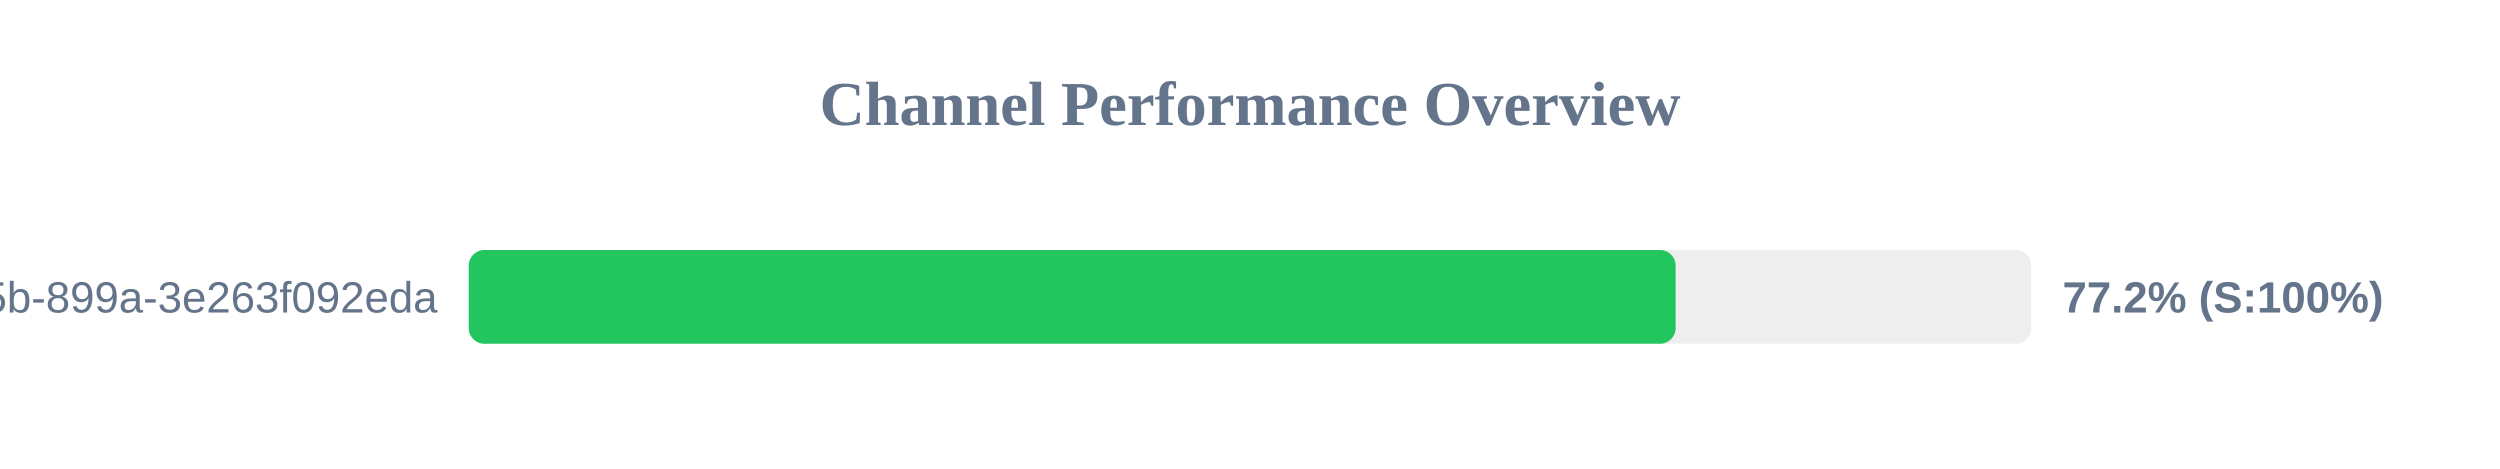
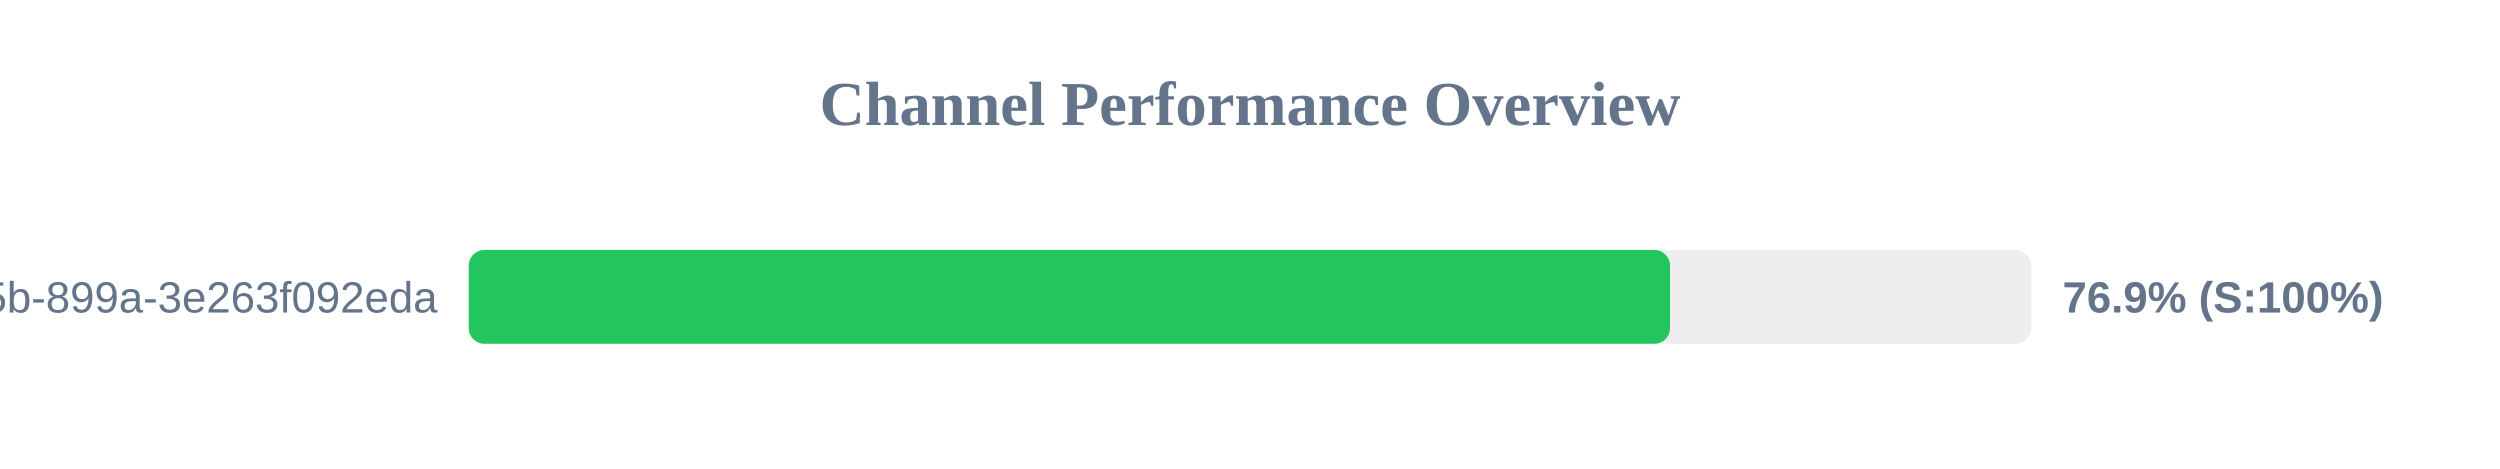
<svg xmlns="http://www.w3.org/2000/svg" width="800" height="150" version="1.1">
  <style>
        .row { font: 14px Arial; fill: #64748b; }
        .score { font: bold 14px Arial; fill: #64748b; }
    </style>
  <text x="400" y="40" text-anchor="middle" font-size="20px" font-weight="bold" fill="#64748b">Channel Performance Overview</text>
  <rect x="150" y="80" width="500" height="30" fill="#eee" rx="5" />
-   <rect x="150" y="80" width="386.2" height="30" fill="#22c55e" rx="5" />
+   <rect x="150" y="80" width="384.4" height="30" fill="#22c55e" rx="5" />
  <text x="140" y="100" text-anchor="end" class="row">?uuid=6bf726db-fb0b-405b-899a-3e263f092eda</text>
-   <text x="660" y="100" text-anchor="start" class="score">77.2% (S:100%)</text>
+   <text x="660" y="100" text-anchor="start" class="score">76.9% (S:100%)</text>
</svg>
